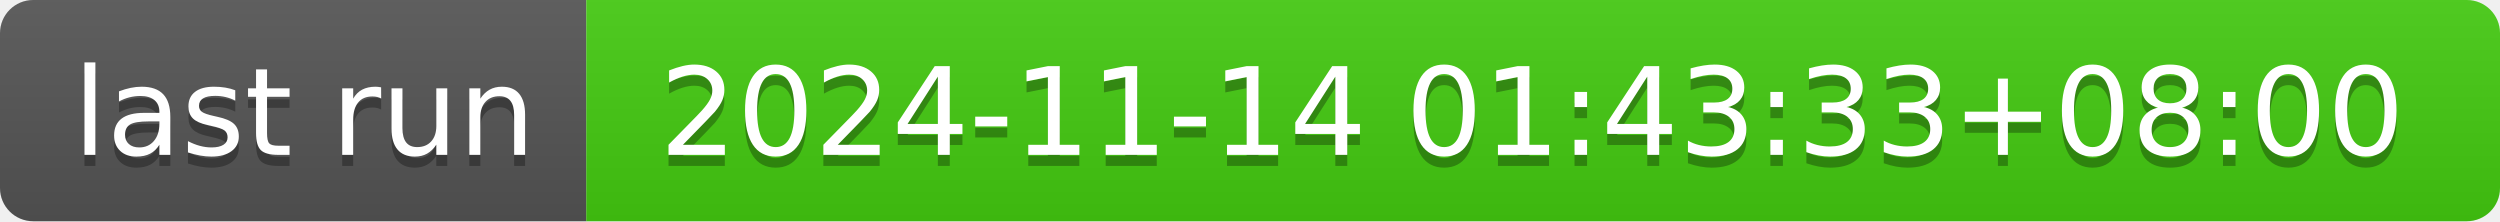
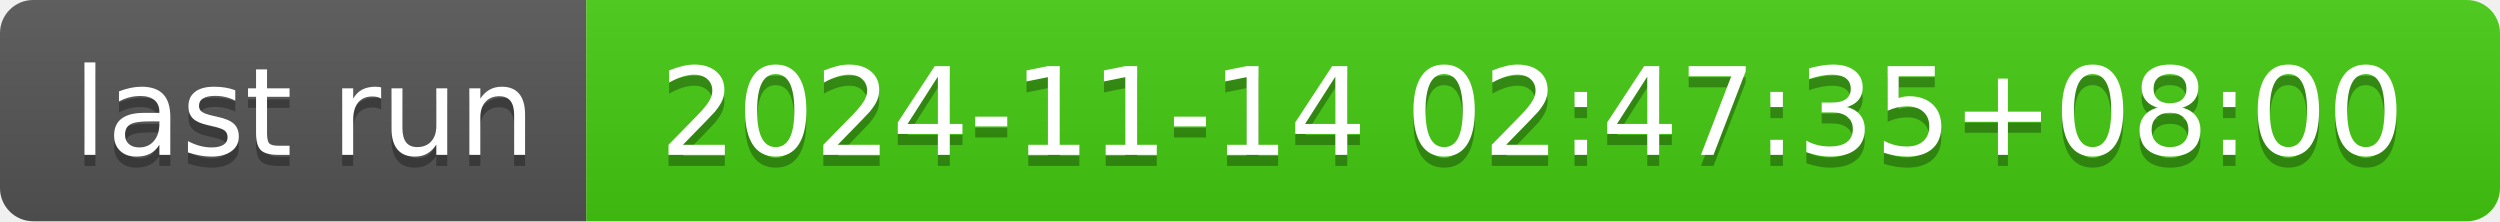
- <svg xmlns="http://www.w3.org/2000/svg" width="226" height="20" role="img" aria-label="last run: 2024-11-14 01:43:33+08:00">
+ <svg xmlns="http://www.w3.org/2000/svg" width="226" height="20" role="img" aria-label="last run: 2024-11-14 02:47:35+08:00">
  <linearGradient id="s" x2="0" y2="100%">
    <stop offset="0" stop-color="#bbb" stop-opacity=".1" />
    <stop offset="1" stop-opacity=".1" />
  </linearGradient>
  <clipPath id="r">
    <rect width="226" height="20" rx="3" fill="#fff" />
  </clipPath>
  <g clip-path="url(#r)">
    <rect width="53" height="20" fill="#555" />
    <rect x="53" width="173" height="20" fill="#4c1" />
    <rect width="226" height="20" fill="url(#s)" />
  </g>
  <g fill="#fff" text-anchor="middle" font-family="Verdana,Geneva,DejaVu Sans,sans-serif" text-rendering="geometricPrecision" font-size="110">
    <text aria-hidden="true" x="275" y="150" fill="#010101" fill-opacity=".3" transform="scale(.1)" textLength="430">last run</text>
    <text x="275" y="140" transform="scale(.1)" fill="#fff" textLength="430">last run</text>
-     <text aria-hidden="true" x="1385" y="150" fill="#010101" fill-opacity=".3" transform="scale(.1)" textLength="1630">2024-11-14 01:43:33+08:00</text>
-     <text x="1385" y="140" transform="scale(.1)" fill="#fff" textLength="1630">2024-11-14 01:43:33+08:00</text>
+     <text aria-hidden="true" x="1385" y="150" fill="#010101" fill-opacity=".3" transform="scale(.1)" textLength="1630">2024-11-14 02:47:35+08:00</text>
+     <text x="1385" y="140" transform="scale(.1)" fill="#fff" textLength="1630">2024-11-14 02:47:35+08:00</text>
  </g>
</svg>
